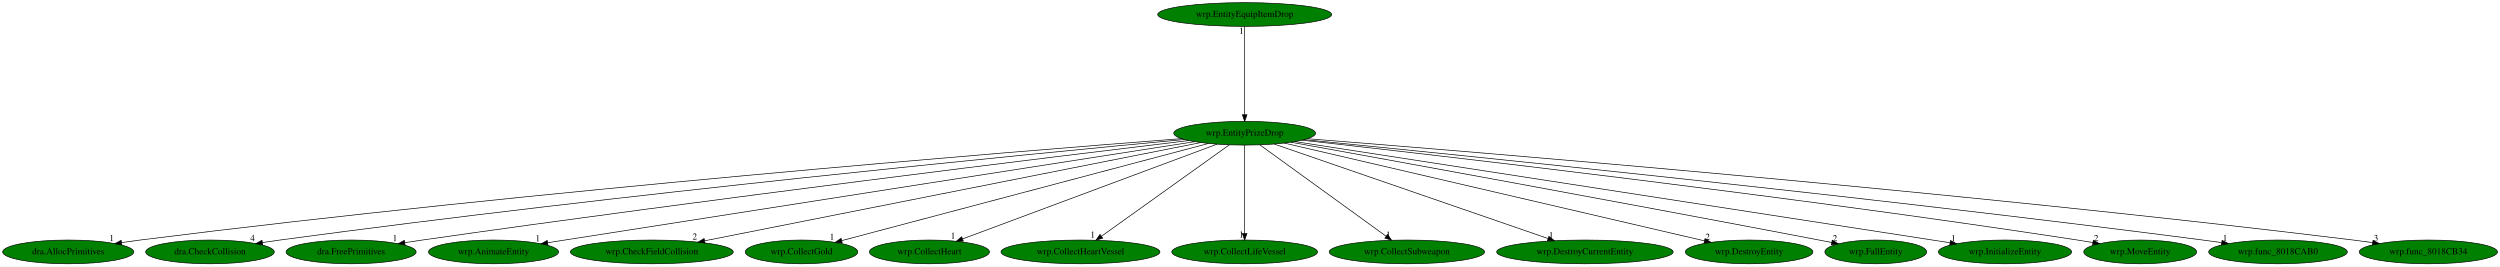
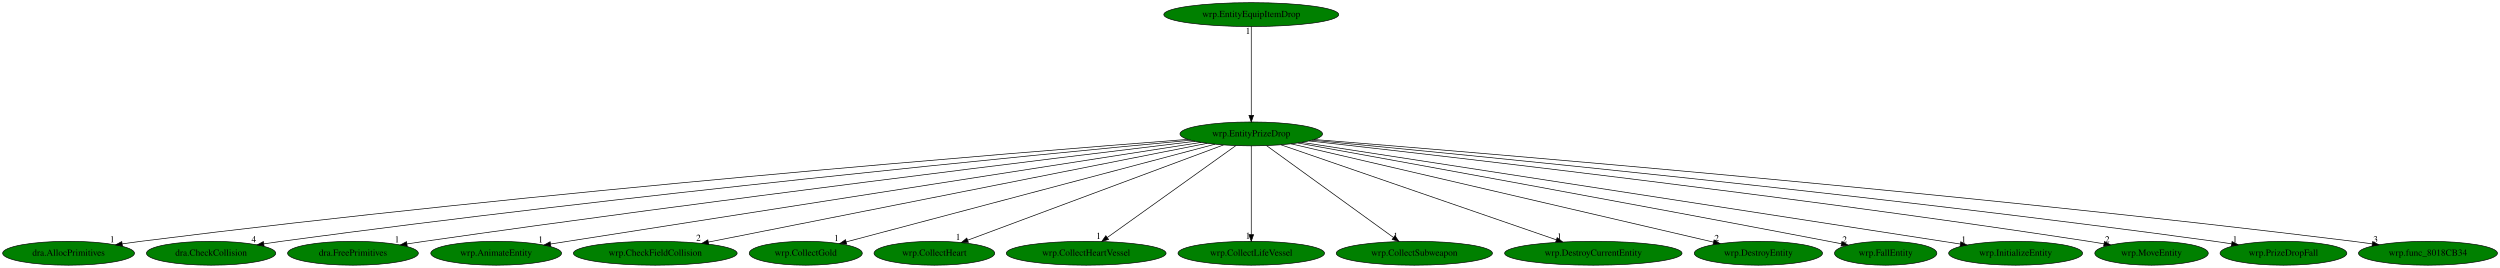
- <svg xmlns="http://www.w3.org/2000/svg" xmlns:xlink="http://www.w3.org/1999/xlink" width="3791pt" height="404pt" viewBox="0.00 0.00 3791.08 404.00">
+ <svg xmlns="http://www.w3.org/2000/svg" xmlns:xlink="http://www.w3.org/1999/xlink" width="3771pt" height="404pt" viewBox="0.00 0.00 3771.08 404.00">
  <g id="graph0" class="graph" transform="scale(1 1) rotate(0) translate(4 400)">
-     <polygon fill="white" stroke="transparent" points="-4,4 -4,-400 3787.08,-400 3787.08,4 -4,4" />
+     <polygon fill="white" stroke="transparent" points="-4,4 -4,-400 3767.08,-400 3767.08,4 -4,4" />
    <g id="node1" class="node">
      <ellipse fill="green" stroke="black" cx="1883.44" cy="-198" rx="107.48" ry="18" />
      <text text-anchor="middle" x="1883.44" y="-194.3" font-family="Times,serif" font-size="14.00">wrp.EntityPrizeDrop</text>
    </g>
    <g id="node2" class="node">
      <g id="a_node2">
        <a xlink:href="dra.AllocPrimitives.svg" xlink:title="dra.AllocPrimitives">
          <ellipse fill="green" stroke="black" cx="99.44" cy="-18" rx="99.38" ry="18" />
          <text text-anchor="middle" x="99.44" y="-14.3" font-family="Times,serif" font-size="14.00">dra.AllocPrimitives</text>
        </a>
      </g>
    </g>
    <g id="edge1" class="edge">
      <path fill="none" stroke="black" d="M1787.85,-189.8C1531.53,-170.05 807.71,-111.47 208.44,-36 199.37,-34.86 189.89,-33.55 180.48,-32.18" />
      <polygon fill="black" stroke="black" points="180.71,-28.68 170.3,-30.67 179.68,-35.6 180.71,-28.68" />
      <text text-anchor="middle" x="165.3" y="-34.47" font-family="Times,serif" font-size="14.00">1</text>
    </g>
    <g id="node3" class="node">
      <g id="a_node3">
        <a xlink:href="dra.CheckCollision.svg" xlink:title="dra.CheckCollision">
          <ellipse fill="green" stroke="black" cx="314.44" cy="-18" rx="97.48" ry="18" />
          <text text-anchor="middle" x="314.44" y="-14.3" font-family="Times,serif" font-size="14.00">dra.CheckCollision</text>
        </a>
      </g>
    </g>
    <g id="edge2" class="edge">
      <path fill="none" stroke="black" d="M1792.09,-188.53C1561.61,-166.82 937.97,-105.93 420.44,-36 411.85,-34.84 402.89,-33.54 393.96,-32.19" />
      <polygon fill="black" stroke="black" points="394.35,-28.71 383.93,-30.65 393.28,-35.63 394.35,-28.71" />
      <text text-anchor="middle" x="378.93" y="-34.45" font-family="Times,serif" font-size="14.00">4</text>
    </g>
    <g id="node4" class="node">
      <g id="a_node4">
        <a xlink:href="dra.FreePrimitives.svg" xlink:title="dra.FreePrimitives">
          <ellipse fill="green" stroke="black" cx="528.44" cy="-18" rx="98.58" ry="18" />
          <text text-anchor="middle" x="528.44" y="-14.3" font-family="Times,serif" font-size="14.00">dra.FreePrimitives</text>
        </a>
      </g>
    </g>
    <g id="edge3" class="edge">
      <path fill="none" stroke="black" d="M1798.66,-186.88C1596.99,-162.62 1072.93,-98.52 636.44,-36 627.84,-34.77 618.86,-33.43 609.92,-32.07" />
      <polygon fill="black" stroke="black" points="610.27,-28.58 599.85,-30.53 609.21,-35.5 610.27,-28.58" />
      <text text-anchor="middle" x="594.85" y="-34.33" font-family="Times,serif" font-size="14.00">1</text>
    </g>
    <g id="node5" class="node">
      <g id="a_node5">
        <a xlink:href="wrp.AnimateEntity.svg" xlink:title="wrp.AnimateEntity">
          <ellipse fill="green" stroke="black" cx="744.44" cy="-18" rx="98.58" ry="18" />
          <text text-anchor="middle" x="744.44" y="-14.3" font-family="Times,serif" font-size="14.00">wrp.AnimateEntity</text>
        </a>
      </g>
    </g>
    <g id="edge4" class="edge">
      <path fill="none" stroke="black" d="M1807.77,-185.22C1637.25,-158.65 1209.95,-92.05 852.44,-36 843.99,-34.68 835.18,-33.29 826.38,-31.91" />
      <polygon fill="black" stroke="black" points="826.9,-28.45 816.48,-30.35 825.81,-35.36 826.9,-28.45" />
      <text text-anchor="middle" x="811.48" y="-34.15" font-family="Times,serif" font-size="14.00">1</text>
    </g>
    <g id="node6" class="node">
      <g id="a_node6">
        <a xlink:href="wrp.CheckFieldCollision.svg" xlink:title="wrp.CheckFieldCollision">
          <ellipse fill="green" stroke="black" cx="984.44" cy="-18" rx="123.48" ry="18" />
          <text text-anchor="middle" x="984.44" y="-14.3" font-family="Times,serif" font-size="14.00">wrp.CheckFieldCollision</text>
        </a>
      </g>
    </g>
    <g id="edge5" class="edge">
      <path fill="none" stroke="black" d="M1816.97,-183.84C1654.89,-151.75 1239.82,-69.56 1064.51,-34.85" />
      <polygon fill="black" stroke="black" points="1065.06,-31.39 1054.57,-32.89 1063.7,-38.26 1065.06,-31.39" />
      <text text-anchor="middle" x="1049.57" y="-36.69" font-family="Times,serif" font-size="14.00">2</text>
    </g>
    <g id="node7" class="node">
      <g id="a_node7">
        <a xlink:href="wrp.CollectGold.svg" xlink:title="wrp.CollectGold">
          <ellipse fill="green" stroke="black" cx="1211.44" cy="-18" rx="85.29" ry="18" />
          <text text-anchor="middle" x="1211.44" y="-14.3" font-family="Times,serif" font-size="14.00">wrp.CollectGold</text>
        </a>
      </g>
    </g>
    <g id="edge6" class="edge">
      <path fill="none" stroke="black" d="M1828.73,-182.51C1704.59,-149.63 1402.29,-69.55 1272.4,-35.15" />
      <polygon fill="black" stroke="black" points="1273.17,-31.73 1262.61,-32.55 1271.38,-38.5 1273.17,-31.73" />
      <text text-anchor="middle" x="1257.61" y="-36.35" font-family="Times,serif" font-size="14.00">1</text>
    </g>
    <g id="node8" class="node">
      <g id="a_node8">
        <a xlink:href="wrp.CollectHeart.svg" xlink:title="wrp.CollectHeart">
          <ellipse fill="green" stroke="black" cx="1405.44" cy="-18" rx="90.98" ry="18" />
          <text text-anchor="middle" x="1405.44" y="-14.3" font-family="Times,serif" font-size="14.00">wrp.CollectHeart</text>
        </a>
      </g>
    </g>
    <g id="edge7" class="edge">
      <path fill="none" stroke="black" d="M1841.44,-181.36C1753.54,-148.63 1550.51,-73.02 1455.8,-37.75" />
      <polygon fill="black" stroke="black" points="1456.75,-34.37 1446.16,-34.16 1454.31,-40.93 1456.75,-34.37" />
      <text text-anchor="middle" x="1441.16" y="-37.96" font-family="Times,serif" font-size="14.00">1</text>
    </g>
    <g id="node9" class="node">
      <g id="a_node9">
        <a xlink:href="wrp.CollectHeartVessel.svg" xlink:title="wrp.CollectHeartVessel">
          <ellipse fill="green" stroke="black" cx="1634.44" cy="-18" rx="120.48" ry="18" />
          <text text-anchor="middle" x="1634.44" y="-14.3" font-family="Times,serif" font-size="14.00">wrp.CollectHeartVessel</text>
        </a>
      </g>
    </g>
    <g id="edge8" class="edge">
      <path fill="none" stroke="black" d="M1860.02,-180.25C1815.15,-148.18 1717.07,-78.07 1666.3,-41.78" />
      <polygon fill="black" stroke="black" points="1668.16,-38.8 1657.99,-35.83 1664.09,-44.49 1668.16,-38.8" />
      <text text-anchor="middle" x="1652.99" y="-39.63" font-family="Times,serif" font-size="14.00">1</text>
    </g>
    <g id="node10" class="node">
      <g id="a_node10">
        <a xlink:href="wrp.CollectLifeVessel.svg" xlink:title="wrp.CollectLifeVessel">
          <ellipse fill="green" stroke="black" cx="1883.44" cy="-18" rx="110.48" ry="18" />
          <text text-anchor="middle" x="1883.44" y="-14.3" font-family="Times,serif" font-size="14.00">wrp.CollectLifeVessel</text>
        </a>
      </g>
    </g>
    <g id="edge9" class="edge">
      <path fill="none" stroke="black" d="M1883.44,-179.93C1883.44,-148.97 1883.44,-83.3 1883.44,-46.13" />
      <polygon fill="black" stroke="black" points="1886.94,-46.02 1883.44,-36.02 1879.94,-46.02 1886.94,-46.02" />
      <text text-anchor="middle" x="1878.44" y="-39.82" font-family="Times,serif" font-size="14.00">1</text>
    </g>
    <g id="node11" class="node">
      <g id="a_node11">
        <a xlink:href="wrp.CollectSubweapon.svg" xlink:title="wrp.CollectSubweapon">
          <ellipse fill="green" stroke="black" cx="2129.44" cy="-18" rx="117.78" ry="18" />
          <text text-anchor="middle" x="2129.44" y="-14.3" font-family="Times,serif" font-size="14.00">wrp.CollectSubweapon</text>
        </a>
      </g>
    </g>
    <g id="edge10" class="edge">
      <path fill="none" stroke="black" d="M1906.58,-180.25C1950.91,-148.18 2047.81,-78.07 2097.96,-41.78" />
      <polygon fill="black" stroke="black" points="2100.13,-44.53 2106.18,-35.83 2096.03,-38.86 2100.13,-44.53" />
      <text text-anchor="middle" x="2101.18" y="-39.63" font-family="Times,serif" font-size="14.00">1</text>
    </g>
    <g id="node12" class="node">
      <g id="a_node12">
        <a xlink:href="wrp.DestroyCurrentEntity.svg" xlink:title="wrp.DestroyCurrentEntity">
          <ellipse fill="green" stroke="black" cx="2399.44" cy="-18" rx="133.78" ry="18" />
          <text text-anchor="middle" x="2399.44" y="-14.3" font-family="Times,serif" font-size="14.00">wrp.DestroyCurrentEntity</text>
        </a>
      </g>
    </g>
    <g id="edge11" class="edge">
      <path fill="none" stroke="black" d="M1928.33,-181.52C2022.51,-149.03 2240.53,-73.82 2343.57,-38.27" />
      <polygon fill="black" stroke="black" points="2344.86,-41.53 2353.18,-34.96 2342.58,-34.91 2344.86,-41.53" />
      <text text-anchor="middle" x="2348.18" y="-38.76" font-family="Times,serif" font-size="14.00">1</text>
    </g>
    <g id="node13" class="node">
      <g id="a_node13">
        <a xlink:href="wrp.DestroyEntity.svg" xlink:title="wrp.DestroyEntity">
          <ellipse fill="green" stroke="black" cx="2648.44" cy="-18" rx="96.68" ry="18" />
          <text text-anchor="middle" x="2648.44" y="-14.3" font-family="Times,serif" font-size="14.00">wrp.DestroyEntity</text>
        </a>
      </g>
    </g>
    <g id="edge12" class="edge">
      <path fill="none" stroke="black" d="M1943.47,-183.03C2083.87,-150.37 2432.92,-69.15 2580.66,-34.77" />
      <polygon fill="black" stroke="black" points="2581.58,-38.15 2590.53,-32.48 2579.99,-31.33 2581.58,-38.15" />
      <text text-anchor="middle" x="2585.53" y="-36.28" font-family="Times,serif" font-size="14.00">2</text>
    </g>
    <g id="node14" class="node">
      <g id="a_node14">
        <a xlink:href="wrp.FallEntity.svg" xlink:title="wrp.FallEntity">
          <ellipse fill="green" stroke="black" cx="2840.44" cy="-18" rx="77.19" ry="18" />
          <text text-anchor="middle" x="2840.44" y="-14.3" font-family="Times,serif" font-size="14.00">wrp.FallEntity</text>
        </a>
      </g>
    </g>
    <g id="edge13" class="edge">
      <path fill="none" stroke="black" d="M1953.49,-184.35C2101.5,-157.57 2456.89,-92.91 2754.44,-36 2760.62,-34.82 2767.05,-33.57 2773.48,-32.32" />
      <polygon fill="black" stroke="black" points="2774.42,-35.7 2783.56,-30.35 2773.07,-28.83 2774.42,-35.7" />
      <text text-anchor="middle" x="2778.56" y="-34.15" font-family="Times,serif" font-size="14.00">2</text>
    </g>
    <g id="node15" class="node">
      <g id="a_node15">
        <a xlink:href="wrp.InitializeEntity.svg" xlink:title="wrp.InitializeEntity">
          <ellipse fill="green" stroke="black" cx="3036.44" cy="-18" rx="100.98" ry="18" />
          <text text-anchor="middle" x="3036.44" y="-14.3" font-family="Times,serif" font-size="14.00">wrp.InitializeEntity</text>
        </a>
      </g>
    </g>
    <g id="edge14" class="edge">
      <path fill="none" stroke="black" d="M1959.67,-185.24C2131.95,-158.65 2564.52,-91.9 2926.44,-36 2935.04,-34.67 2944.03,-33.28 2952.99,-31.9" />
      <polygon fill="black" stroke="black" points="2953.72,-35.33 2963.07,-30.34 2952.65,-28.41 2953.72,-35.33" />
      <text text-anchor="middle" x="2958.07" y="-34.14" font-family="Times,serif" font-size="14.00">1</text>
    </g>
    <g id="node16" class="node">
      <g id="a_node16">
        <a xlink:href="wrp.MoveEntity.svg" xlink:title="wrp.MoveEntity">
          <ellipse fill="green" stroke="black" cx="3241.44" cy="-18" rx="85.59" ry="18" />
          <text text-anchor="middle" x="3241.44" y="-14.3" font-family="Times,serif" font-size="14.00">wrp.MoveEntity</text>
        </a>
      </g>
    </g>
    <g id="edge15" class="edge">
      <path fill="none" stroke="black" d="M1970.55,-187.42C2175.84,-164.52 2705.89,-103.45 3146.44,-36 3154.01,-34.84 3161.91,-33.55 3169.77,-32.22" />
      <polygon fill="black" stroke="black" points="3170.42,-35.66 3179.68,-30.52 3169.23,-28.76 3170.42,-35.66" />
      <text text-anchor="middle" x="3174.68" y="-34.32" font-family="Times,serif" font-size="14.00">2</text>
    </g>
    <g id="node17" class="node">
      <g id="a_node17">
-         <a xlink:href="wrp.func_8018CAB0.svg" xlink:title="wrp.func_8018CAB0">
-           <ellipse fill="green" stroke="black" cx="3450.44" cy="-18" rx="105.08" ry="18" />
-           <text text-anchor="middle" x="3450.44" y="-14.3" font-family="Times,serif" font-size="14.00">wrp.func_8018CAB0</text>
+         <a xlink:href="wrp.PrizeDropFall.svg" xlink:title="wrp.PrizeDropFall">
+           <ellipse fill="green" stroke="black" cx="3440.44" cy="-18" rx="95.58" ry="18" />
+           <text text-anchor="middle" x="3440.44" y="-14.3" font-family="Times,serif" font-size="14.00">wrp.PrizeDropFall</text>
        </a>
      </g>
    </g>
    <g id="edge16" class="edge">
-       <path fill="none" stroke="black" d="M1973.7,-188.19C2202.16,-165.64 2821.74,-102.87 3336.44,-36 3345.72,-34.79 3355.41,-33.46 3365.06,-32.09" />
-       <polygon fill="black" stroke="black" points="3365.67,-35.54 3375.07,-30.65 3364.68,-28.61 3365.67,-35.54" />
-       <text text-anchor="middle" x="3370.07" y="-34.45" font-family="Times,serif" font-size="14.00">1</text>
+       <path fill="none" stroke="black" d="M1975.02,-188.51C2204.62,-166.87 2823.17,-106.34 3336.44,-36 3344.78,-34.86 3353.48,-33.58 3362.14,-32.24" />
+       <polygon fill="black" stroke="black" points="3362.93,-35.66 3372.27,-30.66 3361.85,-28.75 3362.93,-35.66" />
+       <text text-anchor="middle" x="3367.27" y="-34.46" font-family="Times,serif" font-size="14.00">1</text>
    </g>
    <g id="node18" class="node">
      <g id="a_node18">
        <a xlink:href="wrp.func_8018CB34.svg" xlink:title="wrp.func_8018CB34">
-           <ellipse fill="green" stroke="black" cx="3678.44" cy="-18" rx="104.78" ry="18" />
-           <text text-anchor="middle" x="3678.44" y="-14.3" font-family="Times,serif" font-size="14.00">wrp.func_8018CB34</text>
+           <ellipse fill="green" stroke="black" cx="3658.44" cy="-18" rx="104.78" ry="18" />
+           <text text-anchor="middle" x="3658.44" y="-14.3" font-family="Times,serif" font-size="14.00">wrp.func_8018CB34</text>
        </a>
      </g>
    </g>
    <g id="edge17" class="edge">
-       <path fill="none" stroke="black" d="M1978.88,-189.63C2235.64,-169.41 2962.42,-109.67 3564.44,-36 3574.05,-34.82 3584.1,-33.49 3594.08,-32.09" />
-       <polygon fill="black" stroke="black" points="3594.6,-35.55 3604.01,-30.67 3593.62,-28.62 3594.6,-35.55" />
-       <text text-anchor="middle" x="3599.01" y="-34.47" font-family="Times,serif" font-size="14.00">3</text>
+       <path fill="none" stroke="black" d="M1978.27,-189.58C2232.54,-169.29 2950.61,-109.5 3545.44,-36 3554.79,-34.84 3564.57,-33.53 3574.28,-32.16" />
+       <polygon fill="black" stroke="black" points="3574.96,-35.6 3584.36,-30.72 3573.97,-28.67 3574.96,-35.6" />
+       <text text-anchor="middle" x="3579.36" y="-34.52" font-family="Times,serif" font-size="14.00">3</text>
    </g>
    <g id="node19" class="node">
      <g id="a_node19">
        <a xlink:href="wrp.EntityEquipItemDrop.svg" xlink:title="wrp.EntityEquipItemDrop">
          <ellipse fill="green" stroke="black" cx="1883.44" cy="-378" rx="131.88" ry="18" />
          <text text-anchor="middle" x="1883.44" y="-374.3" font-family="Times,serif" font-size="14.00">wrp.EntityEquipItemDrop</text>
        </a>
      </g>
    </g>
    <g id="edge18" class="edge">
      <path fill="none" stroke="black" d="M1883.44,-359.93C1883.44,-328.97 1883.44,-263.3 1883.44,-226.13" />
      <polygon fill="black" stroke="black" points="1886.94,-226.02 1883.44,-216.02 1879.94,-226.02 1886.94,-226.02" />
      <text text-anchor="middle" x="1878.44" y="-348.73" font-family="Times,serif" font-size="14.00">1</text>
    </g>
  </g>
</svg>
